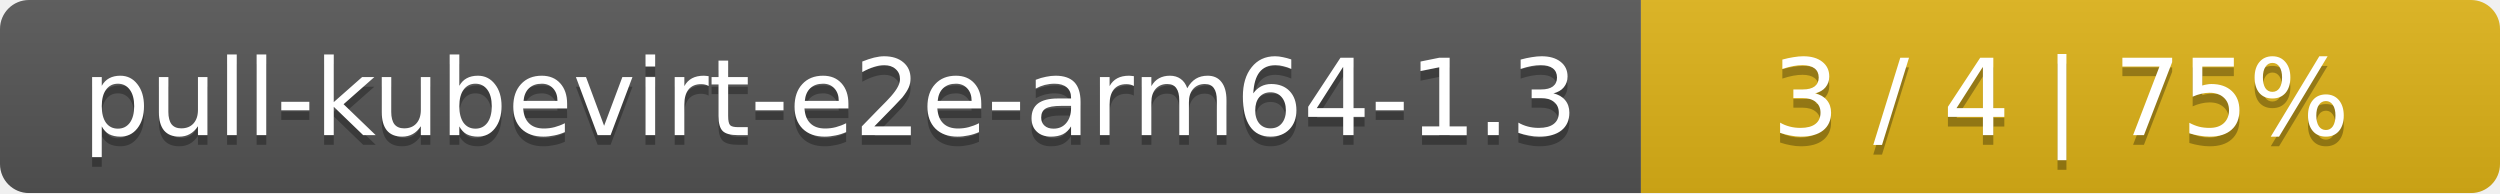
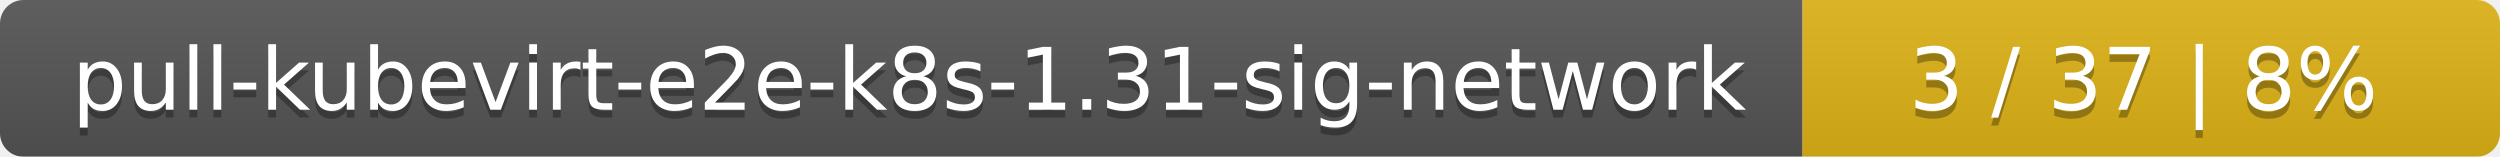
- <svg xmlns="http://www.w3.org/2000/svg" width="259" height="20">
+ <svg xmlns="http://www.w3.org/2000/svg" width="319" height="20">
  <linearGradient id="smooth" x2="0" y2="100%">
    <stop offset="0" stop-color="#bbb" stop-opacity=".1" />
    <stop offset="1" stop-opacity=".1" />
  </linearGradient>
  <mask id="round">
-     <rect width="259" height="20" rx="3" fill="#fff" />
+     <rect width="319" height="20" rx="3" fill="#fff" />
  </mask>
  <g mask="url(#round)">
-     <rect width="170" height="20" fill="#555" />
-     <rect x="170" width="89" height="20" fill="#dfb317" />
-     <rect width="259" height="20" fill="url(#smooth)" />
+     <rect width="230" height="20" fill="#555" />
+     <rect x="230" width="89" height="20" fill="#dfb317" />
+     <rect width="319" height="20" fill="url(#smooth)" />
  </g>
  <g fill="#fff" text-anchor="middle" font-family="DejaVu Sans,Verdana,Geneva,sans-serif" font-size="11">
-     <text x="86" y="15" fill="#010101" fill-opacity=".3">pull-kubevirt-e2e-arm64-1.3</text>
-     <text x="86" y="14">pull-kubevirt-e2e-arm64-1.3</text>
-     <text x="213.5" y="15" fill="#010101" fill-opacity=".3">3 / 4    |    75%</text>
-     <text x="213.5" y="14">3 / 4    |    75%</text>
+     <text x="116" y="15" fill="#010101" fill-opacity=".3">pull-kubevirt-e2e-k8s-1.31-sig-network</text>
+     <text x="116" y="14">pull-kubevirt-e2e-k8s-1.31-sig-network</text>
+     <text x="273.5" y="15" fill="#010101" fill-opacity=".3">3 / 37    |    8%</text>
+     <text x="273.5" y="14">3 / 37    |    8%</text>
  </g>
</svg>
